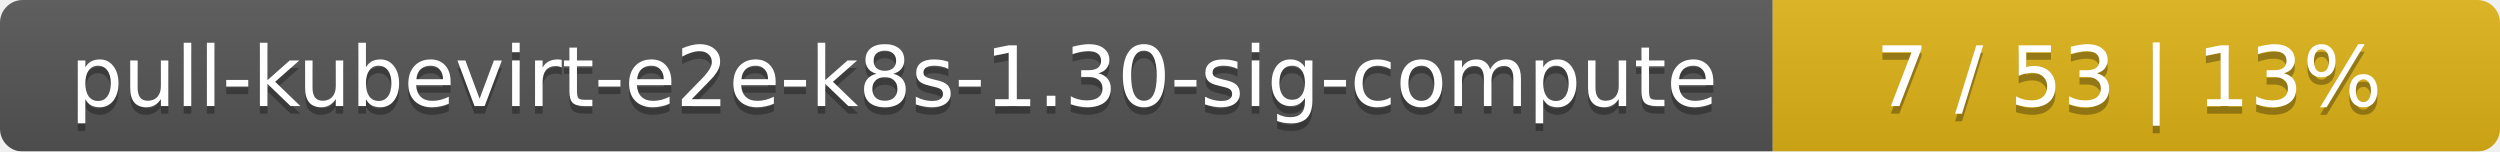
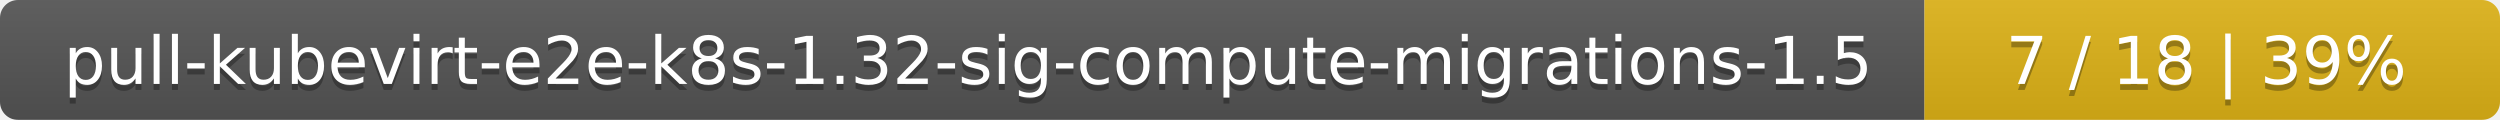
- <svg xmlns="http://www.w3.org/2000/svg" width="330" height="20">
+ <svg xmlns="http://www.w3.org/2000/svg" width="417" height="20">
  <linearGradient id="smooth" x2="0" y2="100%">
    <stop offset="0" stop-color="#bbb" stop-opacity=".1" />
    <stop offset="1" stop-opacity=".1" />
  </linearGradient>
  <mask id="round">
-     <rect width="330" height="20" rx="3" fill="#fff" />
+     <rect width="417" height="20" rx="3" fill="#fff" />
  </mask>
  <g mask="url(#round)">
-     <rect width="234" height="20" fill="#555" />
-     <rect x="234" width="96" height="20" fill="#dfb317" />
-     <rect width="330" height="20" fill="url(#smooth)" />
+     <rect width="321" height="20" fill="#555" />
+     <rect x="321" width="96" height="20" fill="#dfb317" />
+     <rect width="417" height="20" fill="url(#smooth)" />
  </g>
  <g fill="#fff" text-anchor="middle" font-family="DejaVu Sans,Verdana,Geneva,sans-serif" font-size="11">
-     <text x="118" y="15" fill="#010101" fill-opacity=".3">pull-kubevirt-e2e-k8s-1.30-sig-compute</text>
-     <text x="118" y="14">pull-kubevirt-e2e-k8s-1.30-sig-compute</text>
-     <text x="281" y="15" fill="#010101" fill-opacity=".3">7 / 53    |    13%</text>
-     <text x="281" y="14">7 / 53    |    13%</text>
+     <text x="161.5" y="15" fill="#010101" fill-opacity=".3">pull-kubevirt-e2e-k8s-1.32-sig-compute-migrations-1.5</text>
+     <text x="161.5" y="14">pull-kubevirt-e2e-k8s-1.32-sig-compute-migrations-1.5</text>
+     <text x="368" y="15" fill="#010101" fill-opacity=".3">7 / 18    |    39%</text>
+     <text x="368" y="14">7 / 18    |    39%</text>
  </g>
</svg>
